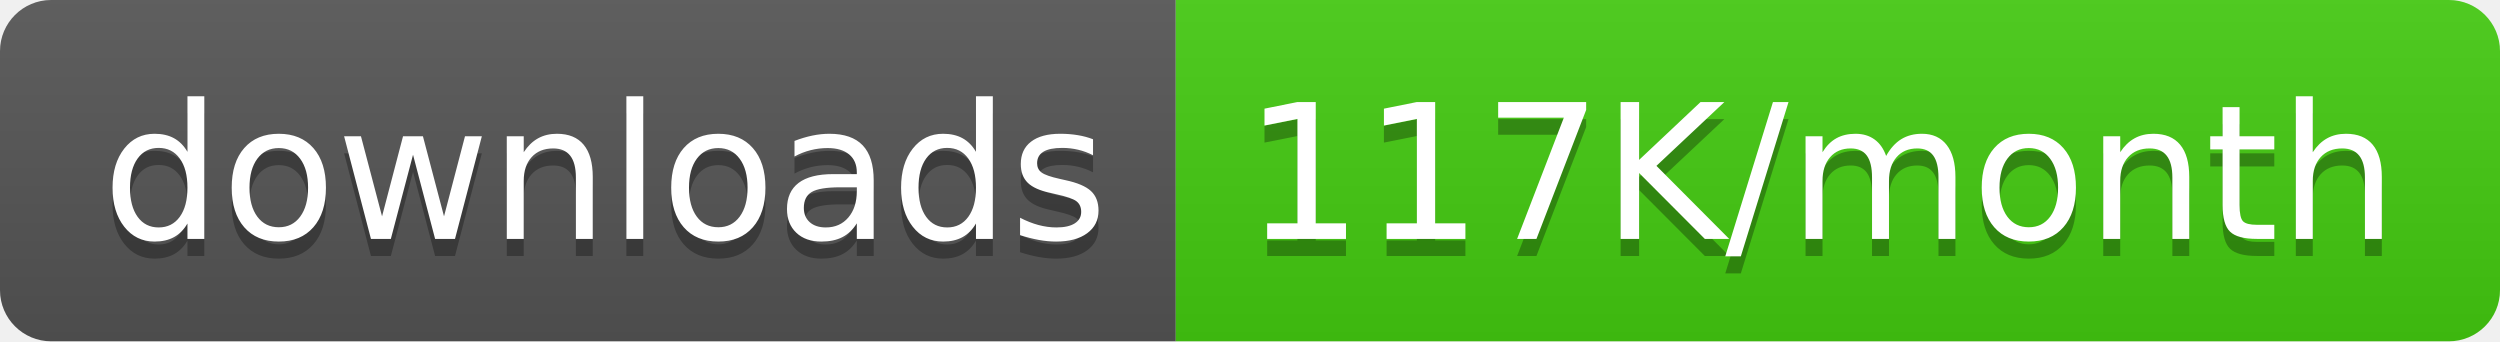
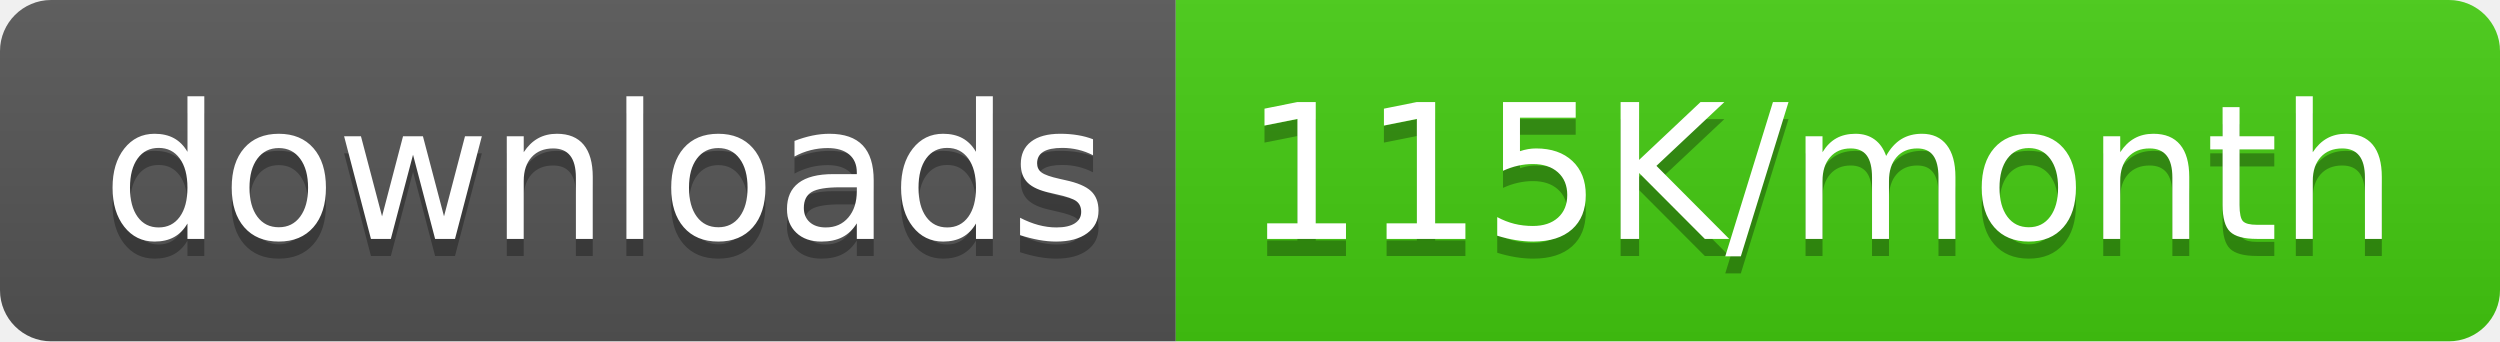
<svg xmlns="http://www.w3.org/2000/svg" width="146.5" height="20">
  <linearGradient id="smooth" x2="0" y2="100%">
    <stop offset="0" stop-color="#bbb" stop-opacity=".1" />
    <stop offset="1" stop-opacity=".1" />
  </linearGradient>
  <clipPath id="round">
    <rect width="146.5" height="20" rx="3" fill="#fff" />
  </clipPath>
  <g clip-path="url(#round)">
    <rect width="68.9" height="20" fill="#555" />
    <rect x="68.9" width="77.6" height="20" fill="#4c1" />
    <rect width="146.5" height="20" fill="url(#smooth)" />
  </g>
  <g fill="#fff" text-anchor="middle" font-family="DejaVu Sans,Verdana,Geneva,sans-serif" font-size="110">
    <text x="354.5" y="150" fill="#010101" fill-opacity=".3" transform="scale(0.1)" textLength="589.0" lengthAdjust="spacing">downloads</text>
    <text x="354.5" y="140" transform="scale(0.1)" textLength="589.0" lengthAdjust="spacing">downloads</text>
-     <text x="1067.0" y="150" fill="#010101" fill-opacity=".3" transform="scale(0.1)" textLength="676.0" lengthAdjust="spacing">117K/month</text>
-     <text x="1067.0" y="140" transform="scale(0.1)" textLength="676.0" lengthAdjust="spacing">117K/month</text>
+     <text x="1067.0" y="150" fill="#010101" fill-opacity=".3" transform="scale(0.1)" textLength="676.0" lengthAdjust="spacing">115K/month</text>
+     <text x="1067.0" y="140" transform="scale(0.1)" textLength="676.0" lengthAdjust="spacing">115K/month</text>
  </g>
</svg>
